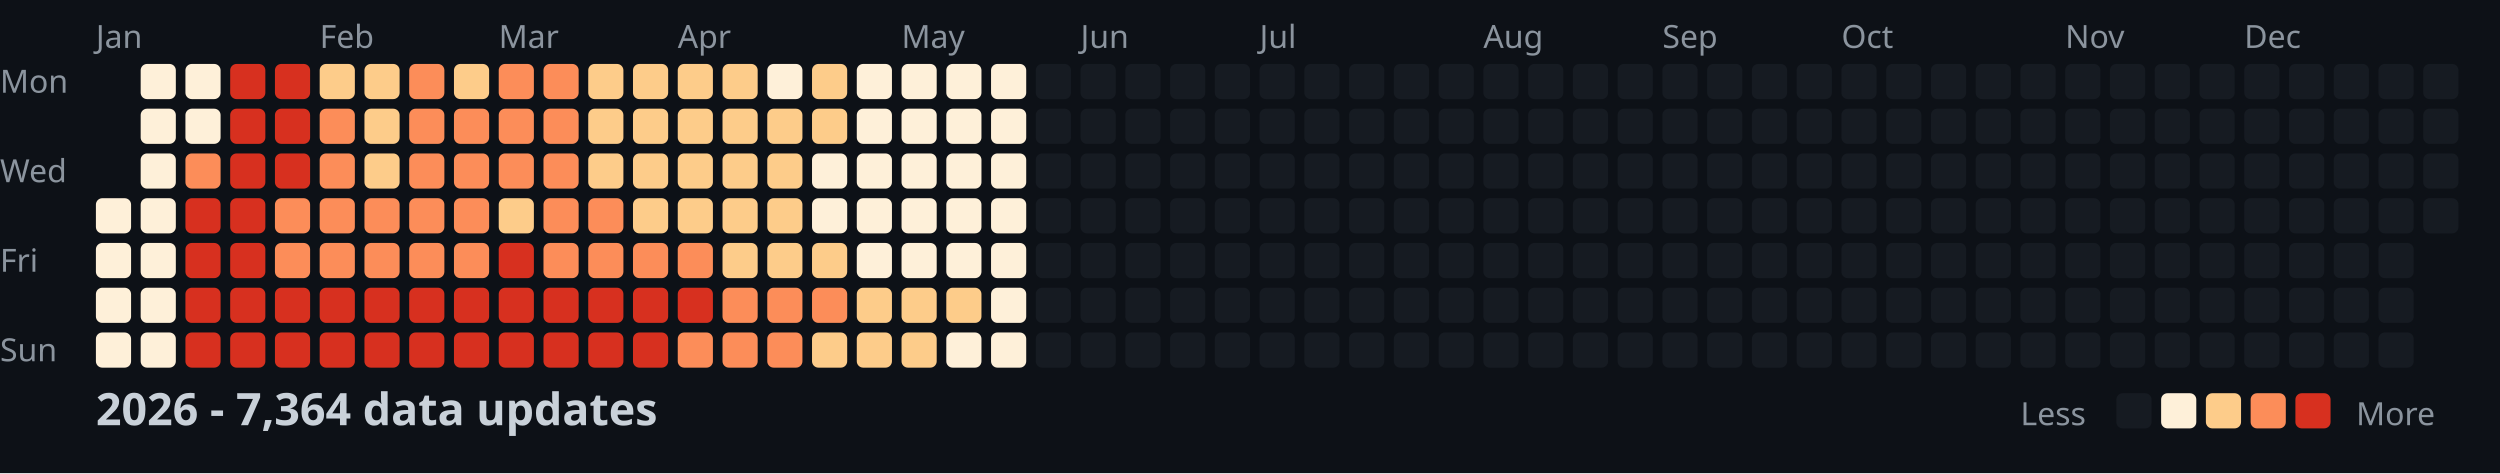
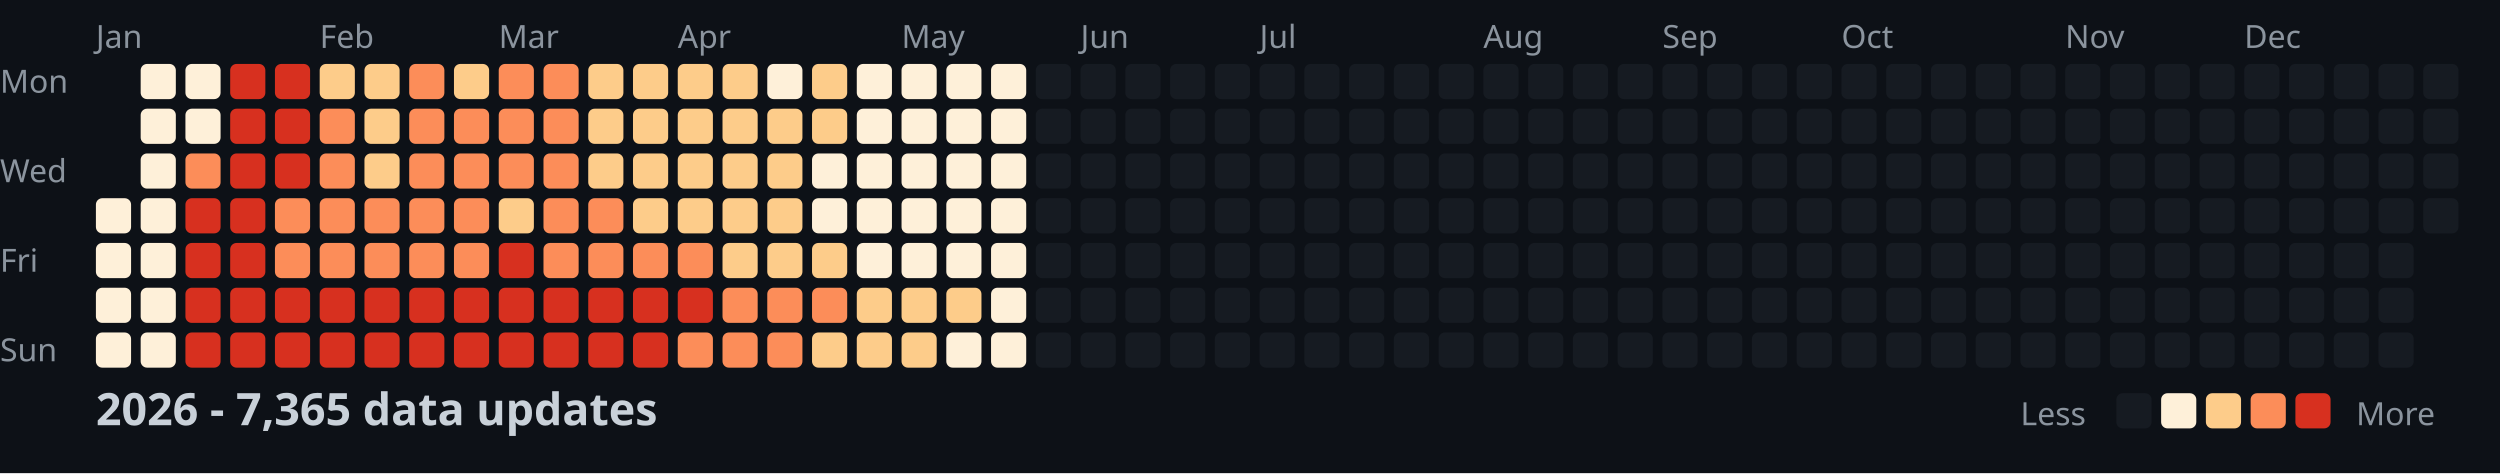
<svg xmlns="http://www.w3.org/2000/svg" width="782" height="148">
  <style>
    .month { font: 10px sans-serif; fill: #8b949e; }
    .day { font: 10px sans-serif; fill: #8b949e; }
    .title { font: bold 14px sans-serif; fill: #c9d1d9; }
    .legend { font: 10px sans-serif; fill: #8b949e; }
  </style>
  <rect width="100%" height="100%" fill="#0d1117" />
  <text x="0" y="29" class="day">Mon</text>
  <text x="0" y="57" class="day">Wed</text>
  <text x="0" y="85" class="day">Fri</text>
  <text x="0" y="113" class="day">Sun</text>
  <text x="30" y="15" class="month">Jan</text>
  <text x="100" y="15" class="month">Feb</text>
  <text x="156" y="15" class="month">Mar</text>
  <text x="212" y="15" class="month">Apr</text>
  <text x="282" y="15" class="month">May</text>
  <text x="338" y="15" class="month">Jun</text>
  <text x="394" y="15" class="month">Jul</text>
  <text x="464" y="15" class="month">Aug</text>
  <text x="520" y="15" class="month">Sep</text>
  <text x="576" y="15" class="month">Oct</text>
  <text x="646" y="15" class="month">Nov</text>
  <text x="702" y="15" class="month">Dec</text>
  <rect x="30" y="62" width="11" height="11" fill="#fef0d9" rx="2" />
  <rect x="30" y="76" width="11" height="11" fill="#fef0d9" rx="2" />
  <rect x="30" y="90" width="11" height="11" fill="#fef0d9" rx="2" />
  <rect x="30" y="104" width="11" height="11" fill="#fef0d9" rx="2" />
  <rect x="44" y="20" width="11" height="11" fill="#fef0d9" rx="2" />
  <rect x="44" y="34" width="11" height="11" fill="#fef0d9" rx="2" />
  <rect x="44" y="48" width="11" height="11" fill="#fef0d9" rx="2" />
  <rect x="44" y="62" width="11" height="11" fill="#fef0d9" rx="2" />
  <rect x="44" y="76" width="11" height="11" fill="#fef0d9" rx="2" />
  <rect x="44" y="90" width="11" height="11" fill="#fef0d9" rx="2" />
  <rect x="44" y="104" width="11" height="11" fill="#fef0d9" rx="2" />
  <rect x="58" y="20" width="11" height="11" fill="#fef0d9" rx="2" />
  <rect x="58" y="34" width="11" height="11" fill="#fef0d9" rx="2" />
  <rect x="58" y="48" width="11" height="11" fill="#fc8d59" rx="2" />
  <rect x="58" y="62" width="11" height="11" fill="#d7301f" rx="2" />
  <rect x="58" y="76" width="11" height="11" fill="#d7301f" rx="2" />
  <rect x="58" y="90" width="11" height="11" fill="#d7301f" rx="2" />
  <rect x="58" y="104" width="11" height="11" fill="#d7301f" rx="2" />
  <rect x="72" y="20" width="11" height="11" fill="#d7301f" rx="2" />
  <rect x="72" y="34" width="11" height="11" fill="#d7301f" rx="2" />
  <rect x="72" y="48" width="11" height="11" fill="#d7301f" rx="2" />
  <rect x="72" y="62" width="11" height="11" fill="#d7301f" rx="2" />
  <rect x="72" y="76" width="11" height="11" fill="#d7301f" rx="2" />
  <rect x="72" y="90" width="11" height="11" fill="#d7301f" rx="2" />
  <rect x="72" y="104" width="11" height="11" fill="#d7301f" rx="2" />
  <rect x="86" y="20" width="11" height="11" fill="#d7301f" rx="2" />
  <rect x="86" y="34" width="11" height="11" fill="#d7301f" rx="2" />
  <rect x="86" y="48" width="11" height="11" fill="#d7301f" rx="2" />
  <rect x="86" y="62" width="11" height="11" fill="#fc8d59" rx="2" />
  <rect x="86" y="76" width="11" height="11" fill="#fc8d59" rx="2" />
  <rect x="86" y="90" width="11" height="11" fill="#d7301f" rx="2" />
  <rect x="86" y="104" width="11" height="11" fill="#d7301f" rx="2" />
  <rect x="100" y="20" width="11" height="11" fill="#fdcc8a" rx="2" />
  <rect x="100" y="34" width="11" height="11" fill="#fc8d59" rx="2" />
  <rect x="100" y="48" width="11" height="11" fill="#fc8d59" rx="2" />
  <rect x="100" y="62" width="11" height="11" fill="#fc8d59" rx="2" />
  <rect x="100" y="76" width="11" height="11" fill="#fc8d59" rx="2" />
  <rect x="100" y="90" width="11" height="11" fill="#d7301f" rx="2" />
  <rect x="100" y="104" width="11" height="11" fill="#d7301f" rx="2" />
  <rect x="114" y="20" width="11" height="11" fill="#fdcc8a" rx="2" />
  <rect x="114" y="34" width="11" height="11" fill="#fdcc8a" rx="2" />
  <rect x="114" y="48" width="11" height="11" fill="#fdcc8a" rx="2" />
  <rect x="114" y="62" width="11" height="11" fill="#fc8d59" rx="2" />
  <rect x="114" y="76" width="11" height="11" fill="#fc8d59" rx="2" />
  <rect x="114" y="90" width="11" height="11" fill="#d7301f" rx="2" />
  <rect x="114" y="104" width="11" height="11" fill="#d7301f" rx="2" />
  <rect x="128" y="20" width="11" height="11" fill="#fc8d59" rx="2" />
  <rect x="128" y="34" width="11" height="11" fill="#fc8d59" rx="2" />
  <rect x="128" y="48" width="11" height="11" fill="#fc8d59" rx="2" />
  <rect x="128" y="62" width="11" height="11" fill="#fc8d59" rx="2" />
  <rect x="128" y="76" width="11" height="11" fill="#fc8d59" rx="2" />
  <rect x="128" y="90" width="11" height="11" fill="#d7301f" rx="2" />
  <rect x="128" y="104" width="11" height="11" fill="#d7301f" rx="2" />
  <rect x="142" y="20" width="11" height="11" fill="#fdcc8a" rx="2" />
  <rect x="142" y="34" width="11" height="11" fill="#fc8d59" rx="2" />
  <rect x="142" y="48" width="11" height="11" fill="#fc8d59" rx="2" />
  <rect x="142" y="62" width="11" height="11" fill="#fc8d59" rx="2" />
  <rect x="142" y="76" width="11" height="11" fill="#fc8d59" rx="2" />
  <rect x="142" y="90" width="11" height="11" fill="#d7301f" rx="2" />
  <rect x="142" y="104" width="11" height="11" fill="#d7301f" rx="2" />
  <rect x="156" y="20" width="11" height="11" fill="#fc8d59" rx="2" />
  <rect x="156" y="34" width="11" height="11" fill="#fc8d59" rx="2" />
  <rect x="156" y="48" width="11" height="11" fill="#fc8d59" rx="2" />
  <rect x="156" y="62" width="11" height="11" fill="#fdcc8a" rx="2" />
  <rect x="156" y="76" width="11" height="11" fill="#d7301f" rx="2" />
  <rect x="156" y="90" width="11" height="11" fill="#d7301f" rx="2" />
  <rect x="156" y="104" width="11" height="11" fill="#d7301f" rx="2" />
  <rect x="170" y="20" width="11" height="11" fill="#fc8d59" rx="2" />
  <rect x="170" y="34" width="11" height="11" fill="#fc8d59" rx="2" />
  <rect x="170" y="48" width="11" height="11" fill="#fc8d59" rx="2" />
  <rect x="170" y="62" width="11" height="11" fill="#fc8d59" rx="2" />
  <rect x="170" y="76" width="11" height="11" fill="#fc8d59" rx="2" />
  <rect x="170" y="90" width="11" height="11" fill="#d7301f" rx="2" />
  <rect x="170" y="104" width="11" height="11" fill="#d7301f" rx="2" />
  <rect x="184" y="20" width="11" height="11" fill="#fdcc8a" rx="2" />
  <rect x="184" y="34" width="11" height="11" fill="#fdcc8a" rx="2" />
  <rect x="184" y="48" width="11" height="11" fill="#fdcc8a" rx="2" />
  <rect x="184" y="62" width="11" height="11" fill="#fc8d59" rx="2" />
  <rect x="184" y="76" width="11" height="11" fill="#fc8d59" rx="2" />
  <rect x="184" y="90" width="11" height="11" fill="#d7301f" rx="2" />
  <rect x="184" y="104" width="11" height="11" fill="#d7301f" rx="2" />
  <rect x="198" y="20" width="11" height="11" fill="#fdcc8a" rx="2" />
  <rect x="198" y="34" width="11" height="11" fill="#fdcc8a" rx="2" />
  <rect x="198" y="48" width="11" height="11" fill="#fdcc8a" rx="2" />
  <rect x="198" y="62" width="11" height="11" fill="#fdcc8a" rx="2" />
  <rect x="198" y="76" width="11" height="11" fill="#fc8d59" rx="2" />
  <rect x="198" y="90" width="11" height="11" fill="#d7301f" rx="2" />
  <rect x="198" y="104" width="11" height="11" fill="#d7301f" rx="2" />
  <rect x="212" y="20" width="11" height="11" fill="#fdcc8a" rx="2" />
  <rect x="212" y="34" width="11" height="11" fill="#fdcc8a" rx="2" />
  <rect x="212" y="48" width="11" height="11" fill="#fdcc8a" rx="2" />
  <rect x="212" y="62" width="11" height="11" fill="#fdcc8a" rx="2" />
  <rect x="212" y="76" width="11" height="11" fill="#fc8d59" rx="2" />
  <rect x="212" y="90" width="11" height="11" fill="#d7301f" rx="2" />
  <rect x="212" y="104" width="11" height="11" fill="#fc8d59" rx="2" />
  <rect x="226" y="20" width="11" height="11" fill="#fdcc8a" rx="2" />
  <rect x="226" y="34" width="11" height="11" fill="#fdcc8a" rx="2" />
  <rect x="226" y="48" width="11" height="11" fill="#fdcc8a" rx="2" />
  <rect x="226" y="62" width="11" height="11" fill="#fdcc8a" rx="2" />
  <rect x="226" y="76" width="11" height="11" fill="#fdcc8a" rx="2" />
  <rect x="226" y="90" width="11" height="11" fill="#fc8d59" rx="2" />
  <rect x="226" y="104" width="11" height="11" fill="#fc8d59" rx="2" />
  <rect x="240" y="20" width="11" height="11" fill="#fef0d9" rx="2" />
  <rect x="240" y="34" width="11" height="11" fill="#fdcc8a" rx="2" />
  <rect x="240" y="48" width="11" height="11" fill="#fdcc8a" rx="2" />
  <rect x="240" y="62" width="11" height="11" fill="#fdcc8a" rx="2" />
  <rect x="240" y="76" width="11" height="11" fill="#fdcc8a" rx="2" />
  <rect x="240" y="90" width="11" height="11" fill="#fc8d59" rx="2" />
  <rect x="240" y="104" width="11" height="11" fill="#fc8d59" rx="2" />
  <rect x="254" y="20" width="11" height="11" fill="#fdcc8a" rx="2" />
  <rect x="254" y="34" width="11" height="11" fill="#fdcc8a" rx="2" />
  <rect x="254" y="48" width="11" height="11" fill="#fef0d9" rx="2" />
  <rect x="254" y="62" width="11" height="11" fill="#fef0d9" rx="2" />
  <rect x="254" y="76" width="11" height="11" fill="#fdcc8a" rx="2" />
  <rect x="254" y="90" width="11" height="11" fill="#fc8d59" rx="2" />
  <rect x="254" y="104" width="11" height="11" fill="#fdcc8a" rx="2" />
  <rect x="268" y="20" width="11" height="11" fill="#fef0d9" rx="2" />
  <rect x="268" y="34" width="11" height="11" fill="#fef0d9" rx="2" />
  <rect x="268" y="48" width="11" height="11" fill="#fef0d9" rx="2" />
  <rect x="268" y="62" width="11" height="11" fill="#fef0d9" rx="2" />
  <rect x="268" y="76" width="11" height="11" fill="#fef0d9" rx="2" />
  <rect x="268" y="90" width="11" height="11" fill="#fdcc8a" rx="2" />
  <rect x="268" y="104" width="11" height="11" fill="#fdcc8a" rx="2" />
  <rect x="282" y="20" width="11" height="11" fill="#fef0d9" rx="2" />
  <rect x="282" y="34" width="11" height="11" fill="#fef0d9" rx="2" />
  <rect x="282" y="48" width="11" height="11" fill="#fef0d9" rx="2" />
  <rect x="282" y="62" width="11" height="11" fill="#fef0d9" rx="2" />
  <rect x="282" y="76" width="11" height="11" fill="#fef0d9" rx="2" />
  <rect x="282" y="90" width="11" height="11" fill="#fdcc8a" rx="2" />
  <rect x="282" y="104" width="11" height="11" fill="#fdcc8a" rx="2" />
  <rect x="296" y="20" width="11" height="11" fill="#fef0d9" rx="2" />
  <rect x="296" y="34" width="11" height="11" fill="#fef0d9" rx="2" />
  <rect x="296" y="48" width="11" height="11" fill="#fef0d9" rx="2" />
  <rect x="296" y="62" width="11" height="11" fill="#fef0d9" rx="2" />
  <rect x="296" y="76" width="11" height="11" fill="#fef0d9" rx="2" />
  <rect x="296" y="90" width="11" height="11" fill="#fdcc8a" rx="2" />
  <rect x="296" y="104" width="11" height="11" fill="#fef0d9" rx="2" />
  <rect x="310" y="20" width="11" height="11" fill="#fef0d9" rx="2" />
  <rect x="310" y="34" width="11" height="11" fill="#fef0d9" rx="2" />
  <rect x="310" y="48" width="11" height="11" fill="#fef0d9" rx="2" />
  <rect x="310" y="62" width="11" height="11" fill="#fef0d9" rx="2" />
  <rect x="310" y="76" width="11" height="11" fill="#fef0d9" rx="2" />
  <rect x="310" y="90" width="11" height="11" fill="#fef0d9" rx="2" />
  <rect x="310" y="104" width="11" height="11" fill="#fef0d9" rx="2" />
  <rect x="324" y="20" width="11" height="11" fill="#161b22" rx="2" />
  <rect x="324" y="34" width="11" height="11" fill="#161b22" rx="2" />
  <rect x="324" y="48" width="11" height="11" fill="#161b22" rx="2" />
  <rect x="324" y="62" width="11" height="11" fill="#161b22" rx="2" />
  <rect x="324" y="76" width="11" height="11" fill="#161b22" rx="2" />
  <rect x="324" y="90" width="11" height="11" fill="#161b22" rx="2" />
  <rect x="324" y="104" width="11" height="11" fill="#161b22" rx="2" />
  <rect x="338" y="20" width="11" height="11" fill="#161b22" rx="2" />
  <rect x="338" y="34" width="11" height="11" fill="#161b22" rx="2" />
  <rect x="338" y="48" width="11" height="11" fill="#161b22" rx="2" />
  <rect x="338" y="62" width="11" height="11" fill="#161b22" rx="2" />
  <rect x="338" y="76" width="11" height="11" fill="#161b22" rx="2" />
  <rect x="338" y="90" width="11" height="11" fill="#161b22" rx="2" />
  <rect x="338" y="104" width="11" height="11" fill="#161b22" rx="2" />
  <rect x="352" y="20" width="11" height="11" fill="#161b22" rx="2" />
  <rect x="352" y="34" width="11" height="11" fill="#161b22" rx="2" />
  <rect x="352" y="48" width="11" height="11" fill="#161b22" rx="2" />
  <rect x="352" y="62" width="11" height="11" fill="#161b22" rx="2" />
  <rect x="352" y="76" width="11" height="11" fill="#161b22" rx="2" />
  <rect x="352" y="90" width="11" height="11" fill="#161b22" rx="2" />
  <rect x="352" y="104" width="11" height="11" fill="#161b22" rx="2" />
  <rect x="366" y="20" width="11" height="11" fill="#161b22" rx="2" />
  <rect x="366" y="34" width="11" height="11" fill="#161b22" rx="2" />
  <rect x="366" y="48" width="11" height="11" fill="#161b22" rx="2" />
  <rect x="366" y="62" width="11" height="11" fill="#161b22" rx="2" />
  <rect x="366" y="76" width="11" height="11" fill="#161b22" rx="2" />
  <rect x="366" y="90" width="11" height="11" fill="#161b22" rx="2" />
  <rect x="366" y="104" width="11" height="11" fill="#161b22" rx="2" />
  <rect x="380" y="20" width="11" height="11" fill="#161b22" rx="2" />
  <rect x="380" y="34" width="11" height="11" fill="#161b22" rx="2" />
  <rect x="380" y="48" width="11" height="11" fill="#161b22" rx="2" />
  <rect x="380" y="62" width="11" height="11" fill="#161b22" rx="2" />
  <rect x="380" y="76" width="11" height="11" fill="#161b22" rx="2" />
  <rect x="380" y="90" width="11" height="11" fill="#161b22" rx="2" />
  <rect x="380" y="104" width="11" height="11" fill="#161b22" rx="2" />
  <rect x="394" y="20" width="11" height="11" fill="#161b22" rx="2" />
  <rect x="394" y="34" width="11" height="11" fill="#161b22" rx="2" />
  <rect x="394" y="48" width="11" height="11" fill="#161b22" rx="2" />
  <rect x="394" y="62" width="11" height="11" fill="#161b22" rx="2" />
  <rect x="394" y="76" width="11" height="11" fill="#161b22" rx="2" />
  <rect x="394" y="90" width="11" height="11" fill="#161b22" rx="2" />
  <rect x="394" y="104" width="11" height="11" fill="#161b22" rx="2" />
  <rect x="408" y="20" width="11" height="11" fill="#161b22" rx="2" />
  <rect x="408" y="34" width="11" height="11" fill="#161b22" rx="2" />
  <rect x="408" y="48" width="11" height="11" fill="#161b22" rx="2" />
  <rect x="408" y="62" width="11" height="11" fill="#161b22" rx="2" />
  <rect x="408" y="76" width="11" height="11" fill="#161b22" rx="2" />
  <rect x="408" y="90" width="11" height="11" fill="#161b22" rx="2" />
  <rect x="408" y="104" width="11" height="11" fill="#161b22" rx="2" />
  <rect x="422" y="20" width="11" height="11" fill="#161b22" rx="2" />
  <rect x="422" y="34" width="11" height="11" fill="#161b22" rx="2" />
  <rect x="422" y="48" width="11" height="11" fill="#161b22" rx="2" />
  <rect x="422" y="62" width="11" height="11" fill="#161b22" rx="2" />
  <rect x="422" y="76" width="11" height="11" fill="#161b22" rx="2" />
  <rect x="422" y="90" width="11" height="11" fill="#161b22" rx="2" />
  <rect x="422" y="104" width="11" height="11" fill="#161b22" rx="2" />
  <rect x="436" y="20" width="11" height="11" fill="#161b22" rx="2" />
  <rect x="436" y="34" width="11" height="11" fill="#161b22" rx="2" />
  <rect x="436" y="48" width="11" height="11" fill="#161b22" rx="2" />
  <rect x="436" y="62" width="11" height="11" fill="#161b22" rx="2" />
  <rect x="436" y="76" width="11" height="11" fill="#161b22" rx="2" />
  <rect x="436" y="90" width="11" height="11" fill="#161b22" rx="2" />
  <rect x="436" y="104" width="11" height="11" fill="#161b22" rx="2" />
  <rect x="450" y="20" width="11" height="11" fill="#161b22" rx="2" />
  <rect x="450" y="34" width="11" height="11" fill="#161b22" rx="2" />
  <rect x="450" y="48" width="11" height="11" fill="#161b22" rx="2" />
  <rect x="450" y="62" width="11" height="11" fill="#161b22" rx="2" />
  <rect x="450" y="76" width="11" height="11" fill="#161b22" rx="2" />
  <rect x="450" y="90" width="11" height="11" fill="#161b22" rx="2" />
  <rect x="450" y="104" width="11" height="11" fill="#161b22" rx="2" />
  <rect x="464" y="20" width="11" height="11" fill="#161b22" rx="2" />
  <rect x="464" y="34" width="11" height="11" fill="#161b22" rx="2" />
  <rect x="464" y="48" width="11" height="11" fill="#161b22" rx="2" />
  <rect x="464" y="62" width="11" height="11" fill="#161b22" rx="2" />
  <rect x="464" y="76" width="11" height="11" fill="#161b22" rx="2" />
  <rect x="464" y="90" width="11" height="11" fill="#161b22" rx="2" />
  <rect x="464" y="104" width="11" height="11" fill="#161b22" rx="2" />
  <rect x="478" y="20" width="11" height="11" fill="#161b22" rx="2" />
  <rect x="478" y="34" width="11" height="11" fill="#161b22" rx="2" />
  <rect x="478" y="48" width="11" height="11" fill="#161b22" rx="2" />
  <rect x="478" y="62" width="11" height="11" fill="#161b22" rx="2" />
  <rect x="478" y="76" width="11" height="11" fill="#161b22" rx="2" />
  <rect x="478" y="90" width="11" height="11" fill="#161b22" rx="2" />
  <rect x="478" y="104" width="11" height="11" fill="#161b22" rx="2" />
  <rect x="492" y="20" width="11" height="11" fill="#161b22" rx="2" />
  <rect x="492" y="34" width="11" height="11" fill="#161b22" rx="2" />
  <rect x="492" y="48" width="11" height="11" fill="#161b22" rx="2" />
  <rect x="492" y="62" width="11" height="11" fill="#161b22" rx="2" />
  <rect x="492" y="76" width="11" height="11" fill="#161b22" rx="2" />
  <rect x="492" y="90" width="11" height="11" fill="#161b22" rx="2" />
  <rect x="492" y="104" width="11" height="11" fill="#161b22" rx="2" />
  <rect x="506" y="20" width="11" height="11" fill="#161b22" rx="2" />
  <rect x="506" y="34" width="11" height="11" fill="#161b22" rx="2" />
  <rect x="506" y="48" width="11" height="11" fill="#161b22" rx="2" />
  <rect x="506" y="62" width="11" height="11" fill="#161b22" rx="2" />
  <rect x="506" y="76" width="11" height="11" fill="#161b22" rx="2" />
  <rect x="506" y="90" width="11" height="11" fill="#161b22" rx="2" />
  <rect x="506" y="104" width="11" height="11" fill="#161b22" rx="2" />
  <rect x="520" y="20" width="11" height="11" fill="#161b22" rx="2" />
  <rect x="520" y="34" width="11" height="11" fill="#161b22" rx="2" />
  <rect x="520" y="48" width="11" height="11" fill="#161b22" rx="2" />
  <rect x="520" y="62" width="11" height="11" fill="#161b22" rx="2" />
  <rect x="520" y="76" width="11" height="11" fill="#161b22" rx="2" />
  <rect x="520" y="90" width="11" height="11" fill="#161b22" rx="2" />
  <rect x="520" y="104" width="11" height="11" fill="#161b22" rx="2" />
  <rect x="534" y="20" width="11" height="11" fill="#161b22" rx="2" />
  <rect x="534" y="34" width="11" height="11" fill="#161b22" rx="2" />
  <rect x="534" y="48" width="11" height="11" fill="#161b22" rx="2" />
  <rect x="534" y="62" width="11" height="11" fill="#161b22" rx="2" />
  <rect x="534" y="76" width="11" height="11" fill="#161b22" rx="2" />
  <rect x="534" y="90" width="11" height="11" fill="#161b22" rx="2" />
  <rect x="534" y="104" width="11" height="11" fill="#161b22" rx="2" />
  <rect x="548" y="20" width="11" height="11" fill="#161b22" rx="2" />
  <rect x="548" y="34" width="11" height="11" fill="#161b22" rx="2" />
  <rect x="548" y="48" width="11" height="11" fill="#161b22" rx="2" />
  <rect x="548" y="62" width="11" height="11" fill="#161b22" rx="2" />
  <rect x="548" y="76" width="11" height="11" fill="#161b22" rx="2" />
  <rect x="548" y="90" width="11" height="11" fill="#161b22" rx="2" />
  <rect x="548" y="104" width="11" height="11" fill="#161b22" rx="2" />
  <rect x="562" y="20" width="11" height="11" fill="#161b22" rx="2" />
  <rect x="562" y="34" width="11" height="11" fill="#161b22" rx="2" />
  <rect x="562" y="48" width="11" height="11" fill="#161b22" rx="2" />
  <rect x="562" y="62" width="11" height="11" fill="#161b22" rx="2" />
  <rect x="562" y="76" width="11" height="11" fill="#161b22" rx="2" />
  <rect x="562" y="90" width="11" height="11" fill="#161b22" rx="2" />
  <rect x="562" y="104" width="11" height="11" fill="#161b22" rx="2" />
  <rect x="576" y="20" width="11" height="11" fill="#161b22" rx="2" />
  <rect x="576" y="34" width="11" height="11" fill="#161b22" rx="2" />
  <rect x="576" y="48" width="11" height="11" fill="#161b22" rx="2" />
  <rect x="576" y="62" width="11" height="11" fill="#161b22" rx="2" />
  <rect x="576" y="76" width="11" height="11" fill="#161b22" rx="2" />
  <rect x="576" y="90" width="11" height="11" fill="#161b22" rx="2" />
  <rect x="576" y="104" width="11" height="11" fill="#161b22" rx="2" />
  <rect x="590" y="20" width="11" height="11" fill="#161b22" rx="2" />
  <rect x="590" y="34" width="11" height="11" fill="#161b22" rx="2" />
  <rect x="590" y="48" width="11" height="11" fill="#161b22" rx="2" />
  <rect x="590" y="62" width="11" height="11" fill="#161b22" rx="2" />
  <rect x="590" y="76" width="11" height="11" fill="#161b22" rx="2" />
  <rect x="590" y="90" width="11" height="11" fill="#161b22" rx="2" />
  <rect x="590" y="104" width="11" height="11" fill="#161b22" rx="2" />
  <rect x="604" y="20" width="11" height="11" fill="#161b22" rx="2" />
  <rect x="604" y="34" width="11" height="11" fill="#161b22" rx="2" />
  <rect x="604" y="48" width="11" height="11" fill="#161b22" rx="2" />
  <rect x="604" y="62" width="11" height="11" fill="#161b22" rx="2" />
  <rect x="604" y="76" width="11" height="11" fill="#161b22" rx="2" />
  <rect x="604" y="90" width="11" height="11" fill="#161b22" rx="2" />
  <rect x="604" y="104" width="11" height="11" fill="#161b22" rx="2" />
  <rect x="618" y="20" width="11" height="11" fill="#161b22" rx="2" />
  <rect x="618" y="34" width="11" height="11" fill="#161b22" rx="2" />
  <rect x="618" y="48" width="11" height="11" fill="#161b22" rx="2" />
  <rect x="618" y="62" width="11" height="11" fill="#161b22" rx="2" />
  <rect x="618" y="76" width="11" height="11" fill="#161b22" rx="2" />
  <rect x="618" y="90" width="11" height="11" fill="#161b22" rx="2" />
  <rect x="618" y="104" width="11" height="11" fill="#161b22" rx="2" />
  <rect x="632" y="20" width="11" height="11" fill="#161b22" rx="2" />
  <rect x="632" y="34" width="11" height="11" fill="#161b22" rx="2" />
  <rect x="632" y="48" width="11" height="11" fill="#161b22" rx="2" />
  <rect x="632" y="62" width="11" height="11" fill="#161b22" rx="2" />
  <rect x="632" y="76" width="11" height="11" fill="#161b22" rx="2" />
  <rect x="632" y="90" width="11" height="11" fill="#161b22" rx="2" />
  <rect x="632" y="104" width="11" height="11" fill="#161b22" rx="2" />
  <rect x="646" y="20" width="11" height="11" fill="#161b22" rx="2" />
  <rect x="646" y="34" width="11" height="11" fill="#161b22" rx="2" />
  <rect x="646" y="48" width="11" height="11" fill="#161b22" rx="2" />
  <rect x="646" y="62" width="11" height="11" fill="#161b22" rx="2" />
  <rect x="646" y="76" width="11" height="11" fill="#161b22" rx="2" />
  <rect x="646" y="90" width="11" height="11" fill="#161b22" rx="2" />
  <rect x="646" y="104" width="11" height="11" fill="#161b22" rx="2" />
  <rect x="660" y="20" width="11" height="11" fill="#161b22" rx="2" />
  <rect x="660" y="34" width="11" height="11" fill="#161b22" rx="2" />
  <rect x="660" y="48" width="11" height="11" fill="#161b22" rx="2" />
  <rect x="660" y="62" width="11" height="11" fill="#161b22" rx="2" />
  <rect x="660" y="76" width="11" height="11" fill="#161b22" rx="2" />
  <rect x="660" y="90" width="11" height="11" fill="#161b22" rx="2" />
  <rect x="660" y="104" width="11" height="11" fill="#161b22" rx="2" />
  <rect x="674" y="20" width="11" height="11" fill="#161b22" rx="2" />
  <rect x="674" y="34" width="11" height="11" fill="#161b22" rx="2" />
  <rect x="674" y="48" width="11" height="11" fill="#161b22" rx="2" />
  <rect x="674" y="62" width="11" height="11" fill="#161b22" rx="2" />
  <rect x="674" y="76" width="11" height="11" fill="#161b22" rx="2" />
  <rect x="674" y="90" width="11" height="11" fill="#161b22" rx="2" />
  <rect x="674" y="104" width="11" height="11" fill="#161b22" rx="2" />
  <rect x="688" y="20" width="11" height="11" fill="#161b22" rx="2" />
  <rect x="688" y="34" width="11" height="11" fill="#161b22" rx="2" />
  <rect x="688" y="48" width="11" height="11" fill="#161b22" rx="2" />
  <rect x="688" y="62" width="11" height="11" fill="#161b22" rx="2" />
  <rect x="688" y="76" width="11" height="11" fill="#161b22" rx="2" />
  <rect x="688" y="90" width="11" height="11" fill="#161b22" rx="2" />
  <rect x="688" y="104" width="11" height="11" fill="#161b22" rx="2" />
  <rect x="702" y="20" width="11" height="11" fill="#161b22" rx="2" />
  <rect x="702" y="34" width="11" height="11" fill="#161b22" rx="2" />
  <rect x="702" y="48" width="11" height="11" fill="#161b22" rx="2" />
  <rect x="702" y="62" width="11" height="11" fill="#161b22" rx="2" />
  <rect x="702" y="76" width="11" height="11" fill="#161b22" rx="2" />
  <rect x="702" y="90" width="11" height="11" fill="#161b22" rx="2" />
  <rect x="702" y="104" width="11" height="11" fill="#161b22" rx="2" />
  <rect x="716" y="20" width="11" height="11" fill="#161b22" rx="2" />
  <rect x="716" y="34" width="11" height="11" fill="#161b22" rx="2" />
  <rect x="716" y="48" width="11" height="11" fill="#161b22" rx="2" />
  <rect x="716" y="62" width="11" height="11" fill="#161b22" rx="2" />
  <rect x="716" y="76" width="11" height="11" fill="#161b22" rx="2" />
  <rect x="716" y="90" width="11" height="11" fill="#161b22" rx="2" />
  <rect x="716" y="104" width="11" height="11" fill="#161b22" rx="2" />
  <rect x="730" y="20" width="11" height="11" fill="#161b22" rx="2" />
  <rect x="730" y="34" width="11" height="11" fill="#161b22" rx="2" />
  <rect x="730" y="48" width="11" height="11" fill="#161b22" rx="2" />
  <rect x="730" y="62" width="11" height="11" fill="#161b22" rx="2" />
  <rect x="730" y="76" width="11" height="11" fill="#161b22" rx="2" />
  <rect x="730" y="90" width="11" height="11" fill="#161b22" rx="2" />
  <rect x="730" y="104" width="11" height="11" fill="#161b22" rx="2" />
  <rect x="744" y="20" width="11" height="11" fill="#161b22" rx="2" />
  <rect x="744" y="34" width="11" height="11" fill="#161b22" rx="2" />
  <rect x="744" y="48" width="11" height="11" fill="#161b22" rx="2" />
  <rect x="744" y="62" width="11" height="11" fill="#161b22" rx="2" />
  <rect x="744" y="76" width="11" height="11" fill="#161b22" rx="2" />
  <rect x="744" y="90" width="11" height="11" fill="#161b22" rx="2" />
  <rect x="744" y="104" width="11" height="11" fill="#161b22" rx="2" />
  <rect x="758" y="20" width="11" height="11" fill="#161b22" rx="2" />
  <rect x="758" y="34" width="11" height="11" fill="#161b22" rx="2" />
  <rect x="758" y="48" width="11" height="11" fill="#161b22" rx="2" />
  <rect x="758" y="62" width="11" height="11" fill="#161b22" rx="2" />
-   <text x="30" y="133" class="title">2026 - 7,364 data updates</text>
+   <text x="30" y="133" class="title">2026 - 7,365 data updates</text>
  <text x="632" y="133" class="legend">Less</text>
  <rect x="662" y="123" width="11" height="11" fill="#161b22" rx="2" />
  <rect x="676" y="123" width="11" height="11" fill="#fef0d9" rx="2" />
  <rect x="690" y="123" width="11" height="11" fill="#fdcc8a" rx="2" />
  <rect x="704" y="123" width="11" height="11" fill="#fc8d59" rx="2" />
  <rect x="718" y="123" width="11" height="11" fill="#d7301f" rx="2" />
  <text x="737" y="133" class="legend">More</text>
</svg>
